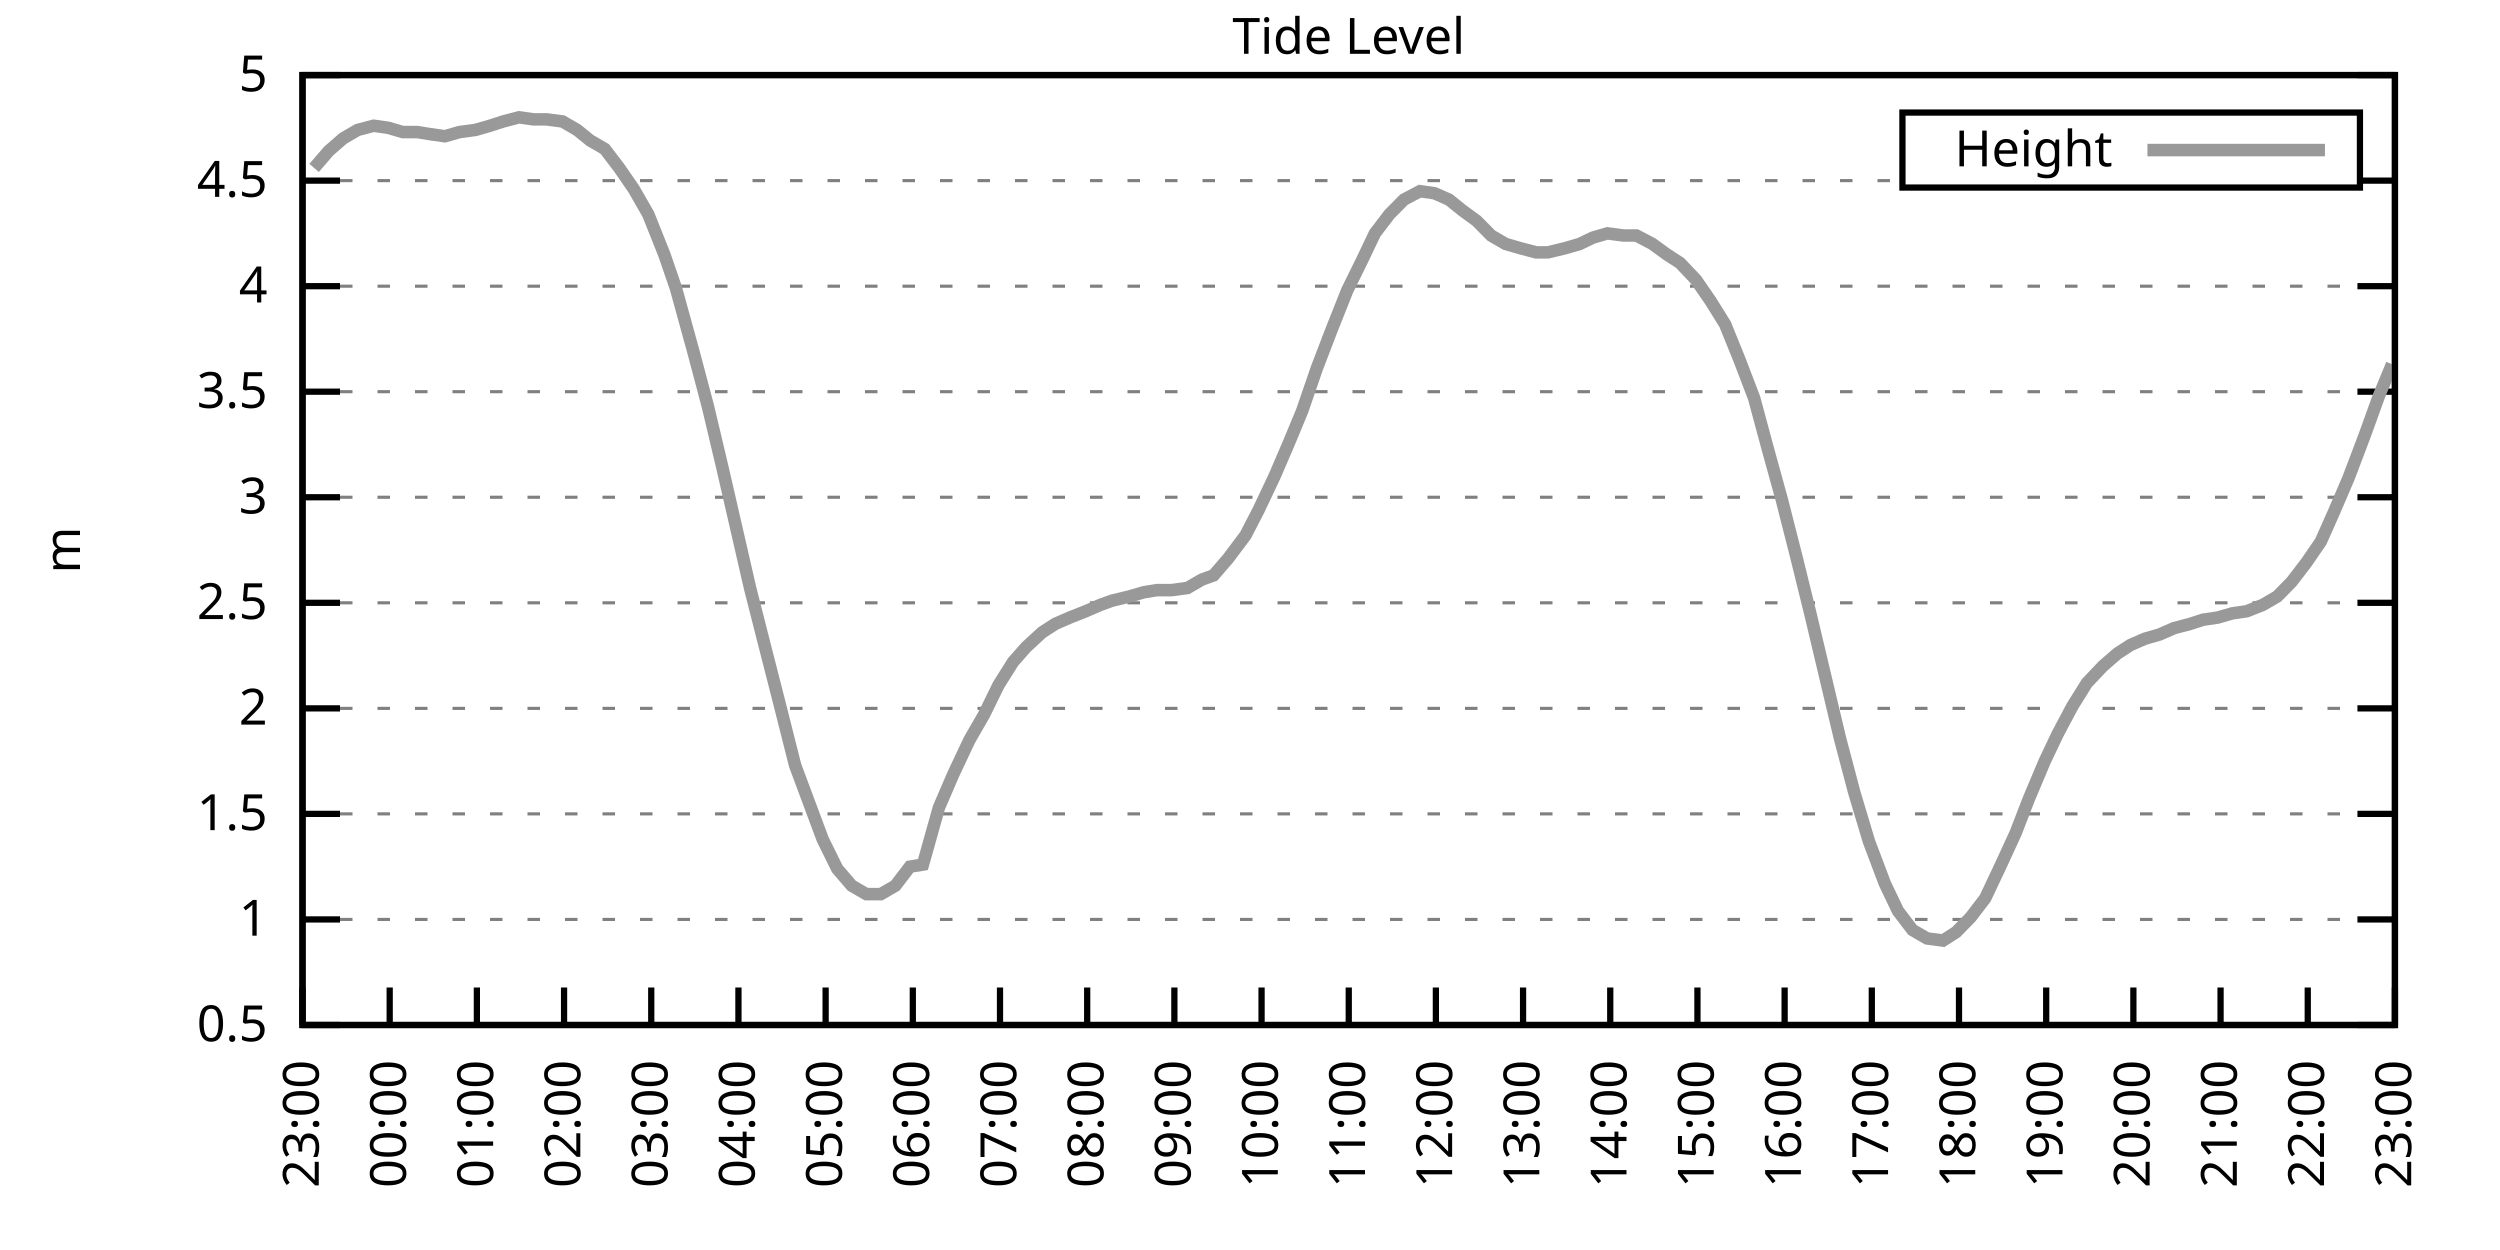
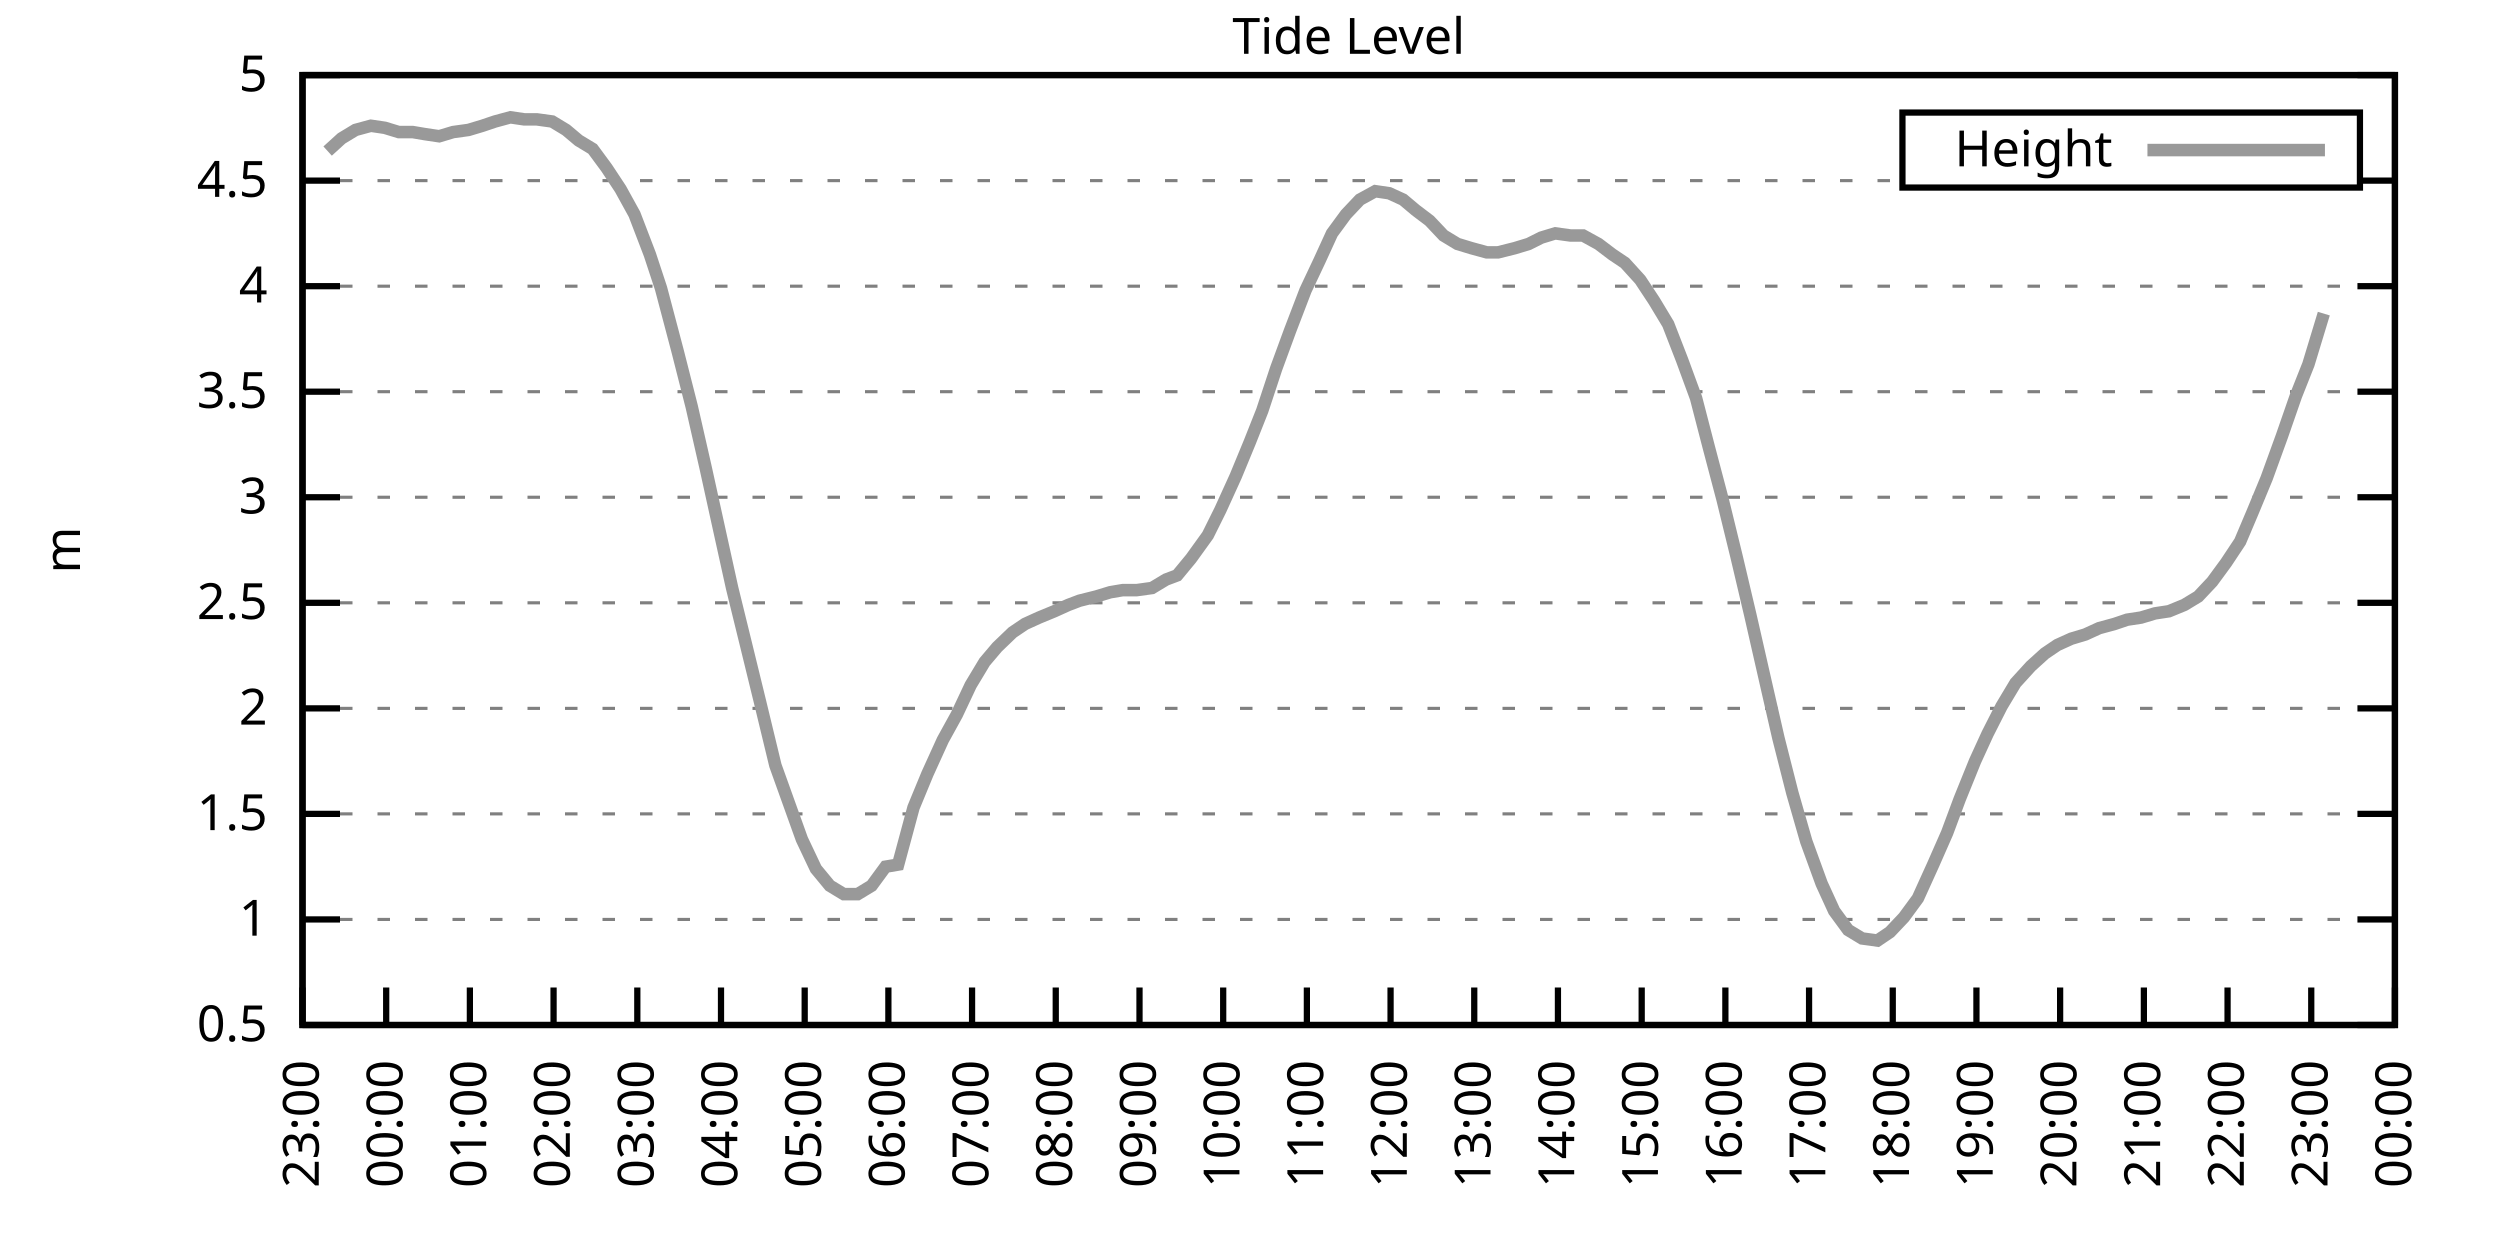
<svg xmlns="http://www.w3.org/2000/svg" xmlns:xlink="http://www.w3.org/1999/xlink" width="400" height="200" viewBox="0 0 400 200">
  <g id="gnuplot_canvas">
    <rect x="0" y="0" width="400" height="200" fill="none" />
    <defs>
      <circle id="gpDot" r="0.5" stroke-width="0.5" stroke="currentColor" />
      <path id="gpPt0" stroke-width="0.333" stroke="currentColor" d="M-1,0 h2 M0,-1 v2" />
      <path id="gpPt1" stroke-width="0.333" stroke="currentColor" d="M-1,-1 L1,1 M1,-1 L-1,1" />
      <path id="gpPt2" stroke-width="0.333" stroke="currentColor" d="M-1,0 L1,0 M0,-1 L0,1 M-1,-1 L1,1 M-1,1 L1,-1" />
      <rect id="gpPt3" stroke-width="0.333" stroke="currentColor" x="-1" y="-1" width="2" height="2" />
      <rect id="gpPt4" stroke-width="0.333" stroke="currentColor" fill="currentColor" x="-1" y="-1" width="2" height="2" />
      <circle id="gpPt5" stroke-width="0.333" stroke="currentColor" cx="0" cy="0" r="1" />
      <use xlink:href="#gpPt5" id="gpPt6" fill="currentColor" stroke="none" />
      <path id="gpPt7" stroke-width="0.333" stroke="currentColor" d="M0,-1.33 L-1.33,0.67 L1.33,0.67 z" />
      <use xlink:href="#gpPt7" id="gpPt8" fill="currentColor" stroke="none" />
      <use xlink:href="#gpPt7" id="gpPt9" stroke="currentColor" transform="rotate(180)" />
      <use xlink:href="#gpPt9" id="gpPt10" fill="currentColor" stroke="none" />
      <use xlink:href="#gpPt3" id="gpPt11" stroke="currentColor" transform="rotate(45)" />
      <use xlink:href="#gpPt11" id="gpPt12" fill="currentColor" stroke="none" />
      <path id="gpPt13" stroke-width="0.333" stroke="currentColor" d="M0,1.330 L1.265,0.411 L0.782,-1.067 L-0.782,-1.076 L-1.265,0.411 z" />
      <use xlink:href="#gpPt13" id="gpPt14" fill="currentColor" stroke="none" />
      <filter id="textbox" filterUnits="objectBoundingBox" x="0" y="0" height="1" width="1">
        <feFlood flood-color="white" flood-opacity="1" result="bgnd" />
        <feComposite in="SourceGraphic" in2="bgnd" operator="atop" />
      </filter>
      <filter id="greybox" filterUnits="objectBoundingBox" x="0" y="0" height="1" width="1">
        <feFlood flood-color="lightgrey" flood-opacity="1" result="grey" />
        <feComposite in="SourceGraphic" in2="grey" operator="atop" />
      </filter>
    </defs>
    <g fill="none" color="white" stroke="currentColor" stroke-width="1.00" stroke-linecap="butt" stroke-linejoin="miter">
</g>
    <g fill="none" color="black" stroke="currentColor" stroke-width="1.00" stroke-linecap="butt" stroke-linejoin="miter">
      <g stroke="none" shape-rendering="crispEdges">
        <polygon fill="rgb(255, 255, 255)" points="48.40,164.00 383.18,164.00 383.18,12.02 48.40,12.02 " />
      </g>
    </g>
    <g fill="none" color="black" stroke="currentColor" stroke-width="1.00" stroke-linecap="butt" stroke-linejoin="miter">
</g>
    <g fill="none" color="black" stroke="black" stroke-width="0.50" stroke-linecap="butt" stroke-linejoin="miter">
</g>
    <g fill="none" color="gray" stroke="currentColor" stroke-width="0.50" stroke-linecap="butt" stroke-linejoin="miter">
      <path stroke="gray" stroke-dasharray="2,4" class="gridline" d="M48.40,164.00 L383.19,164.00  " />
    </g>
    <g fill="none" color="gray" stroke="gray" stroke-width="1.00" stroke-linecap="butt" stroke-linejoin="miter">
</g>
    <g fill="none" color="black" stroke="currentColor" stroke-width="1.00" stroke-linecap="butt" stroke-linejoin="miter">
      <path stroke="black" d="M48.40,164.00 L54.40,164.00 M383.19,164.00 L377.19,164.00  " />
      <g transform="translate(42.80,166.60)" stroke="none" fill="black" font-family="Sans" font-size="8.00" text-anchor="end">
        <text>
          <tspan font-family="Sans"> 0.5</tspan>
        </text>
      </g>
    </g>
    <g fill="none" color="black" stroke="currentColor" stroke-width="1.00" stroke-linecap="butt" stroke-linejoin="miter">
</g>
    <g fill="none" color="black" stroke="black" stroke-width="0.50" stroke-linecap="butt" stroke-linejoin="miter">
</g>
    <g fill="none" color="gray" stroke="currentColor" stroke-width="0.50" stroke-linecap="butt" stroke-linejoin="miter">
      <path stroke="gray" stroke-dasharray="2,4" class="gridline" d="M48.40,147.11 L383.19,147.11  " />
    </g>
    <g fill="none" color="gray" stroke="gray" stroke-width="1.00" stroke-linecap="butt" stroke-linejoin="miter">
</g>
    <g fill="none" color="black" stroke="currentColor" stroke-width="1.00" stroke-linecap="butt" stroke-linejoin="miter">
      <path stroke="black" d="M48.40,147.11 L54.40,147.11 M383.19,147.11 L377.19,147.11  " />
      <g transform="translate(42.80,149.71)" stroke="none" fill="black" font-family="Sans" font-size="8.00" text-anchor="end">
        <text>
          <tspan font-family="Sans"> 1</tspan>
        </text>
      </g>
    </g>
    <g fill="none" color="black" stroke="currentColor" stroke-width="1.00" stroke-linecap="butt" stroke-linejoin="miter">
</g>
    <g fill="none" color="black" stroke="black" stroke-width="0.50" stroke-linecap="butt" stroke-linejoin="miter">
</g>
    <g fill="none" color="gray" stroke="currentColor" stroke-width="0.50" stroke-linecap="butt" stroke-linejoin="miter">
      <path stroke="gray" stroke-dasharray="2,4" class="gridline" d="M48.40,130.22 L383.19,130.22  " />
    </g>
    <g fill="none" color="gray" stroke="gray" stroke-width="1.00" stroke-linecap="butt" stroke-linejoin="miter">
</g>
    <g fill="none" color="black" stroke="currentColor" stroke-width="1.00" stroke-linecap="butt" stroke-linejoin="miter">
      <path stroke="black" d="M48.40,130.22 L54.40,130.22 M383.19,130.22 L377.19,130.22  " />
      <g transform="translate(42.80,132.82)" stroke="none" fill="black" font-family="Sans" font-size="8.00" text-anchor="end">
        <text>
          <tspan font-family="Sans"> 1.5</tspan>
        </text>
      </g>
    </g>
    <g fill="none" color="black" stroke="currentColor" stroke-width="1.00" stroke-linecap="butt" stroke-linejoin="miter">
</g>
    <g fill="none" color="black" stroke="black" stroke-width="0.50" stroke-linecap="butt" stroke-linejoin="miter">
</g>
    <g fill="none" color="gray" stroke="currentColor" stroke-width="0.50" stroke-linecap="butt" stroke-linejoin="miter">
      <path stroke="gray" stroke-dasharray="2,4" class="gridline" d="M48.40,113.34 L383.19,113.34  " />
    </g>
    <g fill="none" color="gray" stroke="gray" stroke-width="1.00" stroke-linecap="butt" stroke-linejoin="miter">
</g>
    <g fill="none" color="black" stroke="currentColor" stroke-width="1.00" stroke-linecap="butt" stroke-linejoin="miter">
      <path stroke="black" d="M48.40,113.34 L54.40,113.34 M383.19,113.34 L377.19,113.34  " />
      <g transform="translate(42.80,115.94)" stroke="none" fill="black" font-family="Sans" font-size="8.00" text-anchor="end">
        <text>
          <tspan font-family="Sans"> 2</tspan>
        </text>
      </g>
    </g>
    <g fill="none" color="black" stroke="currentColor" stroke-width="1.00" stroke-linecap="butt" stroke-linejoin="miter">
</g>
    <g fill="none" color="black" stroke="black" stroke-width="0.50" stroke-linecap="butt" stroke-linejoin="miter">
</g>
    <g fill="none" color="gray" stroke="currentColor" stroke-width="0.50" stroke-linecap="butt" stroke-linejoin="miter">
      <path stroke="gray" stroke-dasharray="2,4" class="gridline" d="M48.40,96.45 L383.19,96.45  " />
    </g>
    <g fill="none" color="gray" stroke="gray" stroke-width="1.00" stroke-linecap="butt" stroke-linejoin="miter">
</g>
    <g fill="none" color="black" stroke="currentColor" stroke-width="1.00" stroke-linecap="butt" stroke-linejoin="miter">
      <path stroke="black" d="M48.40,96.45 L54.40,96.45 M383.19,96.45 L377.19,96.45  " />
      <g transform="translate(42.80,99.05)" stroke="none" fill="black" font-family="Sans" font-size="8.00" text-anchor="end">
        <text>
          <tspan font-family="Sans"> 2.5</tspan>
        </text>
      </g>
    </g>
    <g fill="none" color="black" stroke="currentColor" stroke-width="1.00" stroke-linecap="butt" stroke-linejoin="miter">
</g>
    <g fill="none" color="black" stroke="black" stroke-width="0.50" stroke-linecap="butt" stroke-linejoin="miter">
</g>
    <g fill="none" color="gray" stroke="currentColor" stroke-width="0.50" stroke-linecap="butt" stroke-linejoin="miter">
      <path stroke="gray" stroke-dasharray="2,4" class="gridline" d="M48.40,79.56 L383.19,79.56  " />
    </g>
    <g fill="none" color="gray" stroke="gray" stroke-width="1.00" stroke-linecap="butt" stroke-linejoin="miter">
</g>
    <g fill="none" color="black" stroke="currentColor" stroke-width="1.00" stroke-linecap="butt" stroke-linejoin="miter">
      <path stroke="black" d="M48.40,79.56 L54.40,79.56 M383.19,79.56 L377.19,79.56  " />
      <g transform="translate(42.80,82.16)" stroke="none" fill="black" font-family="Sans" font-size="8.00" text-anchor="end">
        <text>
          <tspan font-family="Sans"> 3</tspan>
        </text>
      </g>
    </g>
    <g fill="none" color="black" stroke="currentColor" stroke-width="1.00" stroke-linecap="butt" stroke-linejoin="miter">
</g>
    <g fill="none" color="black" stroke="black" stroke-width="0.50" stroke-linecap="butt" stroke-linejoin="miter">
</g>
    <g fill="none" color="gray" stroke="currentColor" stroke-width="0.50" stroke-linecap="butt" stroke-linejoin="miter">
      <path stroke="gray" stroke-dasharray="2,4" class="gridline" d="M48.40,62.67 L383.19,62.67  " />
    </g>
    <g fill="none" color="gray" stroke="gray" stroke-width="1.00" stroke-linecap="butt" stroke-linejoin="miter">
</g>
    <g fill="none" color="black" stroke="currentColor" stroke-width="1.00" stroke-linecap="butt" stroke-linejoin="miter">
      <path stroke="black" d="M48.40,62.67 L54.40,62.67 M383.19,62.67 L377.19,62.67  " />
      <g transform="translate(42.80,65.27)" stroke="none" fill="black" font-family="Sans" font-size="8.00" text-anchor="end">
        <text>
          <tspan font-family="Sans"> 3.5</tspan>
        </text>
      </g>
    </g>
    <g fill="none" color="black" stroke="currentColor" stroke-width="1.00" stroke-linecap="butt" stroke-linejoin="miter">
</g>
    <g fill="none" color="black" stroke="black" stroke-width="0.50" stroke-linecap="butt" stroke-linejoin="miter">
</g>
    <g fill="none" color="gray" stroke="currentColor" stroke-width="0.50" stroke-linecap="butt" stroke-linejoin="miter">
      <path stroke="gray" stroke-dasharray="2,4" class="gridline" d="M48.40,45.79 L383.19,45.79  " />
    </g>
    <g fill="none" color="gray" stroke="gray" stroke-width="1.00" stroke-linecap="butt" stroke-linejoin="miter">
</g>
    <g fill="none" color="black" stroke="currentColor" stroke-width="1.00" stroke-linecap="butt" stroke-linejoin="miter">
      <path stroke="black" d="M48.40,45.79 L54.40,45.79 M383.19,45.79 L377.19,45.79  " />
      <g transform="translate(42.80,48.39)" stroke="none" fill="black" font-family="Sans" font-size="8.00" text-anchor="end">
        <text>
          <tspan font-family="Sans"> 4</tspan>
        </text>
      </g>
    </g>
    <g fill="none" color="black" stroke="currentColor" stroke-width="1.00" stroke-linecap="butt" stroke-linejoin="miter">
</g>
    <g fill="none" color="black" stroke="black" stroke-width="0.50" stroke-linecap="butt" stroke-linejoin="miter">
</g>
    <g fill="none" color="gray" stroke="currentColor" stroke-width="0.50" stroke-linecap="butt" stroke-linejoin="miter">
      <path stroke="gray" stroke-dasharray="2,4" class="gridline" d="M48.40,28.90 L304.39,28.90 M377.59,28.90 L383.19,28.90  " />
    </g>
    <g fill="none" color="gray" stroke="gray" stroke-width="1.00" stroke-linecap="butt" stroke-linejoin="miter">
</g>
    <g fill="none" color="black" stroke="currentColor" stroke-width="1.00" stroke-linecap="butt" stroke-linejoin="miter">
      <path stroke="black" d="M48.40,28.90 L54.40,28.90 M383.19,28.90 L377.19,28.90  " />
      <g transform="translate(42.80,31.50)" stroke="none" fill="black" font-family="Sans" font-size="8.00" text-anchor="end">
        <text>
          <tspan font-family="Sans"> 4.5</tspan>
        </text>
      </g>
    </g>
    <g fill="none" color="black" stroke="currentColor" stroke-width="1.00" stroke-linecap="butt" stroke-linejoin="miter">
</g>
    <g fill="none" color="black" stroke="black" stroke-width="0.50" stroke-linecap="butt" stroke-linejoin="miter">
</g>
    <g fill="none" color="gray" stroke="currentColor" stroke-width="0.50" stroke-linecap="butt" stroke-linejoin="miter">
      <path stroke="gray" stroke-dasharray="2,4" class="gridline" d="M48.40,12.01 L383.19,12.01  " />
    </g>
    <g fill="none" color="gray" stroke="gray" stroke-width="1.00" stroke-linecap="butt" stroke-linejoin="miter">
</g>
    <g fill="none" color="black" stroke="currentColor" stroke-width="1.00" stroke-linecap="butt" stroke-linejoin="miter">
      <path stroke="black" d="M48.40,12.01 L54.40,12.01 M383.19,12.01 L377.19,12.01  " />
      <g transform="translate(42.80,14.61)" stroke="none" fill="black" font-family="Sans" font-size="8.00" text-anchor="end">
        <text>
          <tspan font-family="Sans"> 5</tspan>
        </text>
      </g>
    </g>
    <g fill="none" color="black" stroke="currentColor" stroke-width="1.00" stroke-linecap="butt" stroke-linejoin="miter">
      <path stroke="black" d="M48.40,164.00 L48.40,158.00  " />
      <g transform="translate(51.00,169.60) rotate(270.00)" stroke="none" fill="black" font-family="Sans" font-size="8.00" text-anchor="end">
        <text>
          <tspan font-family="Sans">23:00</tspan>
        </text>
      </g>
    </g>
    <g fill="none" color="black" stroke="currentColor" stroke-width="1.00" stroke-linecap="butt" stroke-linejoin="miter">
-       <path stroke="black" d="M62.35,164.00 L62.35,158.00  " />
-       <g transform="translate(64.95,169.60) rotate(270.00)" stroke="none" fill="black" font-family="Sans" font-size="8.00" text-anchor="end">
+       <path stroke="black" d="M61.79,164.00 L61.79,158.00  " />
+       <g transform="translate(64.39,169.60) rotate(270.00)" stroke="none" fill="black" font-family="Sans" font-size="8.00" text-anchor="end">
        <text>
          <tspan font-family="Sans">00:00</tspan>
        </text>
      </g>
    </g>
    <g fill="none" color="black" stroke="currentColor" stroke-width="1.00" stroke-linecap="butt" stroke-linejoin="miter">
-       <path stroke="black" d="M76.30,164.00 L76.30,158.00  " />
-       <g transform="translate(78.90,169.60) rotate(270.00)" stroke="none" fill="black" font-family="Sans" font-size="8.00" text-anchor="end">
+       <path stroke="black" d="M75.18,164.00 L75.18,158.00  " />
+       <g transform="translate(77.78,169.60) rotate(270.00)" stroke="none" fill="black" font-family="Sans" font-size="8.00" text-anchor="end">
        <text>
          <tspan font-family="Sans">01:00</tspan>
        </text>
      </g>
    </g>
    <g fill="none" color="black" stroke="currentColor" stroke-width="1.00" stroke-linecap="butt" stroke-linejoin="miter">
-       <path stroke="black" d="M90.25,164.00 L90.25,158.00  " />
-       <g transform="translate(92.85,169.60) rotate(270.00)" stroke="none" fill="black" font-family="Sans" font-size="8.00" text-anchor="end">
+       <path stroke="black" d="M88.57,164.00 L88.57,158.00  " />
+       <g transform="translate(91.17,169.60) rotate(270.00)" stroke="none" fill="black" font-family="Sans" font-size="8.00" text-anchor="end">
        <text>
          <tspan font-family="Sans">02:00</tspan>
        </text>
      </g>
    </g>
    <g fill="none" color="black" stroke="currentColor" stroke-width="1.00" stroke-linecap="butt" stroke-linejoin="miter">
-       <path stroke="black" d="M104.20,164.00 L104.20,158.00  " />
-       <g transform="translate(106.80,169.60) rotate(270.00)" stroke="none" fill="black" font-family="Sans" font-size="8.00" text-anchor="end">
+       <path stroke="black" d="M101.97,164.00 L101.97,158.00  " />
+       <g transform="translate(104.57,169.60) rotate(270.00)" stroke="none" fill="black" font-family="Sans" font-size="8.00" text-anchor="end">
        <text>
          <tspan font-family="Sans">03:00</tspan>
        </text>
      </g>
    </g>
    <g fill="none" color="black" stroke="currentColor" stroke-width="1.00" stroke-linecap="butt" stroke-linejoin="miter">
-       <path stroke="black" d="M118.15,164.00 L118.15,158.00  " />
-       <g transform="translate(120.75,169.60) rotate(270.00)" stroke="none" fill="black" font-family="Sans" font-size="8.00" text-anchor="end">
+       <path stroke="black" d="M115.36,164.00 L115.36,158.00  " />
+       <g transform="translate(117.96,169.60) rotate(270.00)" stroke="none" fill="black" font-family="Sans" font-size="8.00" text-anchor="end">
        <text>
          <tspan font-family="Sans">04:00</tspan>
        </text>
      </g>
    </g>
    <g fill="none" color="black" stroke="currentColor" stroke-width="1.00" stroke-linecap="butt" stroke-linejoin="miter">
-       <path stroke="black" d="M132.10,164.00 L132.10,158.00  " />
-       <g transform="translate(134.70,169.60) rotate(270.00)" stroke="none" fill="black" font-family="Sans" font-size="8.00" text-anchor="end">
+       <path stroke="black" d="M128.75,164.00 L128.75,158.00  " />
+       <g transform="translate(131.35,169.60) rotate(270.00)" stroke="none" fill="black" font-family="Sans" font-size="8.00" text-anchor="end">
        <text>
          <tspan font-family="Sans">05:00</tspan>
        </text>
      </g>
    </g>
    <g fill="none" color="black" stroke="currentColor" stroke-width="1.00" stroke-linecap="butt" stroke-linejoin="miter">
-       <path stroke="black" d="M146.05,164.00 L146.05,158.00  " />
-       <g transform="translate(148.65,169.60) rotate(270.00)" stroke="none" fill="black" font-family="Sans" font-size="8.00" text-anchor="end">
+       <path stroke="black" d="M142.14,164.00 L142.14,158.00  " />
+       <g transform="translate(144.74,169.60) rotate(270.00)" stroke="none" fill="black" font-family="Sans" font-size="8.00" text-anchor="end">
        <text>
          <tspan font-family="Sans">06:00</tspan>
        </text>
      </g>
    </g>
    <g fill="none" color="black" stroke="currentColor" stroke-width="1.00" stroke-linecap="butt" stroke-linejoin="miter">
-       <path stroke="black" d="M160.00,164.00 L160.00,158.00  " />
-       <g transform="translate(162.60,169.60) rotate(270.00)" stroke="none" fill="black" font-family="Sans" font-size="8.00" text-anchor="end">
+       <path stroke="black" d="M155.53,164.00 L155.53,158.00  " />
+       <g transform="translate(158.13,169.60) rotate(270.00)" stroke="none" fill="black" font-family="Sans" font-size="8.00" text-anchor="end">
        <text>
          <tspan font-family="Sans">07:00</tspan>
        </text>
      </g>
    </g>
    <g fill="none" color="black" stroke="currentColor" stroke-width="1.00" stroke-linecap="butt" stroke-linejoin="miter">
-       <path stroke="black" d="M173.95,164.00 L173.95,158.00  " />
-       <g transform="translate(176.55,169.60) rotate(270.00)" stroke="none" fill="black" font-family="Sans" font-size="8.00" text-anchor="end">
+       <path stroke="black" d="M168.92,164.00 L168.92,158.00  " />
+       <g transform="translate(171.52,169.60) rotate(270.00)" stroke="none" fill="black" font-family="Sans" font-size="8.00" text-anchor="end">
        <text>
          <tspan font-family="Sans">08:00</tspan>
        </text>
      </g>
    </g>
    <g fill="none" color="black" stroke="currentColor" stroke-width="1.00" stroke-linecap="butt" stroke-linejoin="miter">
-       <path stroke="black" d="M187.90,164.00 L187.90,158.00  " />
-       <g transform="translate(190.50,169.60) rotate(270.00)" stroke="none" fill="black" font-family="Sans" font-size="8.00" text-anchor="end">
+       <path stroke="black" d="M182.32,164.00 L182.32,158.00  " />
+       <g transform="translate(184.92,169.60) rotate(270.00)" stroke="none" fill="black" font-family="Sans" font-size="8.00" text-anchor="end">
        <text>
          <tspan font-family="Sans">09:00</tspan>
        </text>
      </g>
    </g>
    <g fill="none" color="black" stroke="currentColor" stroke-width="1.00" stroke-linecap="butt" stroke-linejoin="miter">
-       <path stroke="black" d="M201.85,164.00 L201.85,158.00  " />
-       <g transform="translate(204.45,169.60) rotate(270.00)" stroke="none" fill="black" font-family="Sans" font-size="8.00" text-anchor="end">
+       <path stroke="black" d="M195.71,164.00 L195.71,158.00  " />
+       <g transform="translate(198.31,169.60) rotate(270.00)" stroke="none" fill="black" font-family="Sans" font-size="8.00" text-anchor="end">
        <text>
          <tspan font-family="Sans">10:00</tspan>
        </text>
      </g>
    </g>
    <g fill="none" color="black" stroke="currentColor" stroke-width="1.00" stroke-linecap="butt" stroke-linejoin="miter">
-       <path stroke="black" d="M215.80,164.00 L215.80,158.00  " />
-       <g transform="translate(218.40,169.60) rotate(270.00)" stroke="none" fill="black" font-family="Sans" font-size="8.00" text-anchor="end">
+       <path stroke="black" d="M209.10,164.00 L209.10,158.00  " />
+       <g transform="translate(211.70,169.60) rotate(270.00)" stroke="none" fill="black" font-family="Sans" font-size="8.00" text-anchor="end">
        <text>
          <tspan font-family="Sans">11:00</tspan>
        </text>
      </g>
    </g>
    <g fill="none" color="black" stroke="currentColor" stroke-width="1.00" stroke-linecap="butt" stroke-linejoin="miter">
-       <path stroke="black" d="M229.74,164.00 L229.74,158.00  " />
-       <g transform="translate(232.34,169.60) rotate(270.00)" stroke="none" fill="black" font-family="Sans" font-size="8.00" text-anchor="end">
+       <path stroke="black" d="M222.49,164.00 L222.49,158.00  " />
+       <g transform="translate(225.09,169.60) rotate(270.00)" stroke="none" fill="black" font-family="Sans" font-size="8.00" text-anchor="end">
        <text>
          <tspan font-family="Sans">12:00</tspan>
        </text>
      </g>
    </g>
    <g fill="none" color="black" stroke="currentColor" stroke-width="1.00" stroke-linecap="butt" stroke-linejoin="miter">
-       <path stroke="black" d="M243.69,164.00 L243.69,158.00  " />
-       <g transform="translate(246.29,169.60) rotate(270.00)" stroke="none" fill="black" font-family="Sans" font-size="8.00" text-anchor="end">
+       <path stroke="black" d="M235.88,164.00 L235.88,158.00  " />
+       <g transform="translate(238.48,169.60) rotate(270.00)" stroke="none" fill="black" font-family="Sans" font-size="8.00" text-anchor="end">
        <text>
          <tspan font-family="Sans">13:00</tspan>
        </text>
      </g>
    </g>
    <g fill="none" color="black" stroke="currentColor" stroke-width="1.00" stroke-linecap="butt" stroke-linejoin="miter">
-       <path stroke="black" d="M257.64,164.00 L257.64,158.00  " />
-       <g transform="translate(260.24,169.60) rotate(270.00)" stroke="none" fill="black" font-family="Sans" font-size="8.00" text-anchor="end">
+       <path stroke="black" d="M249.27,164.00 L249.27,158.00  " />
+       <g transform="translate(251.87,169.60) rotate(270.00)" stroke="none" fill="black" font-family="Sans" font-size="8.00" text-anchor="end">
        <text>
          <tspan font-family="Sans">14:00</tspan>
        </text>
      </g>
    </g>
    <g fill="none" color="black" stroke="currentColor" stroke-width="1.00" stroke-linecap="butt" stroke-linejoin="miter">
-       <path stroke="black" d="M271.59,164.00 L271.59,158.00  " />
-       <g transform="translate(274.19,169.60) rotate(270.00)" stroke="none" fill="black" font-family="Sans" font-size="8.00" text-anchor="end">
+       <path stroke="black" d="M262.67,164.00 L262.67,158.00  " />
+       <g transform="translate(265.27,169.60) rotate(270.00)" stroke="none" fill="black" font-family="Sans" font-size="8.00" text-anchor="end">
        <text>
          <tspan font-family="Sans">15:00</tspan>
        </text>
      </g>
    </g>
    <g fill="none" color="black" stroke="currentColor" stroke-width="1.00" stroke-linecap="butt" stroke-linejoin="miter">
-       <path stroke="black" d="M285.54,164.00 L285.54,158.00  " />
-       <g transform="translate(288.14,169.60) rotate(270.00)" stroke="none" fill="black" font-family="Sans" font-size="8.00" text-anchor="end">
+       <path stroke="black" d="M276.06,164.00 L276.06,158.00  " />
+       <g transform="translate(278.66,169.60) rotate(270.00)" stroke="none" fill="black" font-family="Sans" font-size="8.00" text-anchor="end">
        <text>
          <tspan font-family="Sans">16:00</tspan>
        </text>
      </g>
    </g>
    <g fill="none" color="black" stroke="currentColor" stroke-width="1.00" stroke-linecap="butt" stroke-linejoin="miter">
-       <path stroke="black" d="M299.49,164.00 L299.49,158.00  " />
-       <g transform="translate(302.09,169.60) rotate(270.00)" stroke="none" fill="black" font-family="Sans" font-size="8.00" text-anchor="end">
+       <path stroke="black" d="M289.45,164.00 L289.45,158.00  " />
+       <g transform="translate(292.05,169.60) rotate(270.00)" stroke="none" fill="black" font-family="Sans" font-size="8.00" text-anchor="end">
        <text>
          <tspan font-family="Sans">17:00</tspan>
        </text>
      </g>
    </g>
    <g fill="none" color="black" stroke="currentColor" stroke-width="1.00" stroke-linecap="butt" stroke-linejoin="miter">
-       <path stroke="black" d="M313.44,164.00 L313.44,158.00  " />
-       <g transform="translate(316.04,169.60) rotate(270.00)" stroke="none" fill="black" font-family="Sans" font-size="8.00" text-anchor="end">
+       <path stroke="black" d="M302.84,164.00 L302.84,158.00  " />
+       <g transform="translate(305.44,169.60) rotate(270.00)" stroke="none" fill="black" font-family="Sans" font-size="8.00" text-anchor="end">
        <text>
          <tspan font-family="Sans">18:00</tspan>
        </text>
      </g>
    </g>
    <g fill="none" color="black" stroke="currentColor" stroke-width="1.00" stroke-linecap="butt" stroke-linejoin="miter">
-       <path stroke="black" d="M327.39,164.00 L327.39,158.00  " />
-       <g transform="translate(329.99,169.60) rotate(270.00)" stroke="none" fill="black" font-family="Sans" font-size="8.00" text-anchor="end">
+       <path stroke="black" d="M316.23,164.00 L316.23,158.00  " />
+       <g transform="translate(318.83,169.60) rotate(270.00)" stroke="none" fill="black" font-family="Sans" font-size="8.00" text-anchor="end">
        <text>
          <tspan font-family="Sans">19:00</tspan>
        </text>
      </g>
    </g>
    <g fill="none" color="black" stroke="currentColor" stroke-width="1.00" stroke-linecap="butt" stroke-linejoin="miter">
-       <path stroke="black" d="M341.34,164.00 L341.34,158.00  " />
-       <g transform="translate(343.94,169.60) rotate(270.00)" stroke="none" fill="black" font-family="Sans" font-size="8.00" text-anchor="end">
+       <path stroke="black" d="M329.62,164.00 L329.62,158.00  " />
+       <g transform="translate(332.22,169.60) rotate(270.00)" stroke="none" fill="black" font-family="Sans" font-size="8.00" text-anchor="end">
        <text>
          <tspan font-family="Sans">20:00</tspan>
        </text>
      </g>
    </g>
    <g fill="none" color="black" stroke="currentColor" stroke-width="1.00" stroke-linecap="butt" stroke-linejoin="miter">
-       <path stroke="black" d="M355.29,164.00 L355.29,158.00  " />
-       <g transform="translate(357.89,169.60) rotate(270.00)" stroke="none" fill="black" font-family="Sans" font-size="8.00" text-anchor="end">
+       <path stroke="black" d="M343.02,164.00 L343.02,158.00  " />
+       <g transform="translate(345.62,169.60) rotate(270.00)" stroke="none" fill="black" font-family="Sans" font-size="8.00" text-anchor="end">
        <text>
          <tspan font-family="Sans">21:00</tspan>
        </text>
      </g>
    </g>
    <g fill="none" color="black" stroke="currentColor" stroke-width="1.00" stroke-linecap="butt" stroke-linejoin="miter">
-       <path stroke="black" d="M369.24,164.00 L369.24,158.00  " />
-       <g transform="translate(371.84,169.60) rotate(270.00)" stroke="none" fill="black" font-family="Sans" font-size="8.00" text-anchor="end">
+       <path stroke="black" d="M356.41,164.00 L356.41,158.00  " />
+       <g transform="translate(359.01,169.60) rotate(270.00)" stroke="none" fill="black" font-family="Sans" font-size="8.00" text-anchor="end">
        <text>
          <tspan font-family="Sans">22:00</tspan>
+         </text>
+       </g>
+     </g>
+     <g fill="none" color="black" stroke="currentColor" stroke-width="1.00" stroke-linecap="butt" stroke-linejoin="miter">
+       <path stroke="black" d="M369.80,164.00 L369.80,158.00  " />
+       <g transform="translate(372.40,169.60) rotate(270.00)" stroke="none" fill="black" font-family="Sans" font-size="8.00" text-anchor="end">
+         <text>
+           <tspan font-family="Sans">23:00</tspan>
        </text>
      </g>
    </g>
    <g fill="none" color="black" stroke="currentColor" stroke-width="1.00" stroke-linecap="butt" stroke-linejoin="miter">
      <path stroke="black" d="M383.19,164.00 L383.19,158.00  " />
      <g transform="translate(385.79,169.60) rotate(270.00)" stroke="none" fill="black" font-family="Sans" font-size="8.00" text-anchor="end">
        <text>
-           <tspan font-family="Sans">23:00</tspan>
+           <tspan font-family="Sans">00:00</tspan>
        </text>
      </g>
    </g>
    <g fill="none" color="black" stroke="currentColor" stroke-width="1.00" stroke-linecap="butt" stroke-linejoin="miter">
</g>
    <g fill="none" color="black" stroke="currentColor" stroke-width="1.00" stroke-linecap="butt" stroke-linejoin="miter">
      <path stroke="black" d="M48.40,12.01 L48.40,164.00 L383.19,164.00 L383.19,12.01 L48.40,12.01 Z  " />
    </g>
    <g fill="none" color="black" stroke="currentColor" stroke-width="1.00" stroke-linecap="butt" stroke-linejoin="miter">
</g>
    <g fill="none" color="black" stroke="currentColor" stroke-width="1.00" stroke-linecap="butt" stroke-linejoin="miter">
      <path stroke="black" d="M304.39,30.01 L304.39,18.01 L377.59,18.01 L377.59,30.01 L304.39,30.01 Z  " />
    </g>
    <g id="Tide_level_plot_1">
      <g fill="none" color="white" stroke="black" stroke-width="2.00" stroke-linecap="butt" stroke-linejoin="miter">
</g>
      <g fill="none" color="black" stroke="currentColor" stroke-width="2.00" stroke-linecap="butt" stroke-linejoin="miter">
        <g transform="translate(337.99,26.61)" stroke="none" fill="black" font-family="Sans" font-size="8.00" text-anchor="end">
          <text>
            <tspan font-family="Sans">Height</tspan>
          </text>
        </g>
      </g>
      <g fill="none" color="black" stroke="currentColor" stroke-width="2.00" stroke-linecap="butt" stroke-linejoin="miter">
-         <path stroke="rgb(153, 153, 153)" d="M343.59,24.01 L371.99,24.01 M50.26,26.87 L52.58,24.17 L54.91,22.14 L57.23,20.79 L59.79,20.12 L62.12,20.45   L64.44,21.13 L66.77,21.13 L68.86,21.47 L71.18,21.80 L73.51,21.13 L76.07,20.79 L78.39,20.12 L80.48,19.44   L83.04,18.77 L85.37,19.10 L87.46,19.10 L90.02,19.44 L92.34,20.79 L94.43,22.48 L96.76,23.83 L99.08,26.87   L101.41,30.25 L103.73,34.30 L106.29,40.72 L108.15,46.12 L110.94,56.26 L113.27,65.04 L115.59,74.83 L117.92,84.97   L120.01,94.08 L122.33,103.20 L124.66,112.32 L127.22,122.46 L131.63,134.28 L133.96,139.01 L136.28,141.71 L138.61,143.06   L140.93,143.06 L143.26,141.71 L145.58,138.67 L147.67,138.33 L150.23,129.21 L152.56,123.81 L155.11,118.40 L157.44,114.35   L159.76,109.62 L162.09,105.91 L164.18,103.54 L166.74,101.18 L168.83,99.83 L171.16,98.81 L173.71,97.80 L176.04,96.79   L177.90,96.11 L180.69,95.44 L183.01,94.76 L185.11,94.42 L187.43,94.42 L189.99,94.08 L192.31,92.73 L194.17,92.06   L196.50,89.36 L199.29,85.64 L201.38,81.59 L203.94,76.18 L206.26,70.78 L208.36,65.71 L210.68,58.96 L213.01,52.88   L215.56,46.46 L217.89,41.73 L219.98,37.34 L222.30,34.30 L224.63,31.94 L227.19,30.59 L229.51,30.92 L231.84,31.94   L233.93,33.63 L236.25,35.32 L238.58,37.68 L240.90,39.03 L243.23,39.71 L245.79,40.38 L247.65,40.38 L250.44,39.71   L252.76,39.03 L254.85,38.02 L257.18,37.34 L259.74,37.68 L261.83,37.68 L264.39,39.03 L266.71,40.72 L268.80,42.07   L271.36,44.77 L273.69,48.15 L276.01,51.87 L278.34,57.61 L280.66,63.69 L282.75,71.45 L285.08,79.90 L287.40,89.02   L289.73,98.48 L292.29,109.28 L294.38,118.07 L296.70,126.85 L299.03,134.62 L301.58,141.37 L303.68,145.76 L306.00,148.80   L308.33,150.15 L310.88,150.49 L312.98,149.14 L315.30,146.77 L317.63,143.73 L320.18,138.33 L322.51,133.26 L324.60,127.86   L327.16,121.78 L329.25,117.39 L331.58,113.00 L333.90,109.28 L336.46,106.58 L338.78,104.56 L340.88,103.20 L343.20,102.19   L345.53,101.52 L347.85,100.50 L350.41,99.83 L352.50,99.15 L354.83,98.81 L357.15,98.14 L359.48,97.80 L362.03,96.79   L364.36,95.44 L366.68,93.07 L369.01,90.03 L371.33,86.65 L373.43,81.93 L375.75,76.52 L378.31,69.77 L380.63,63.35   L382.73,58.28  " />
+         <path stroke="rgb(153, 153, 153)" d="M343.59,24.01 L371.99,24.01 M52.42,24.17 L54.65,22.14 L56.88,20.79 L59.34,20.12 L61.57,20.45 L63.80,21.13   L66.03,21.13 L68.04,21.47 L70.27,21.80 L72.50,21.13 L74.96,20.79 L77.19,20.12 L79.20,19.44 L81.66,18.77   L83.89,19.10 L85.90,19.10 L88.35,19.44 L90.58,20.79 L92.59,22.48 L94.82,23.83 L97.06,26.87 L99.29,30.25   L101.52,34.30 L103.98,40.72 L105.76,46.12 L108.44,56.26 L110.67,65.04 L112.90,74.83 L115.13,84.97 L117.14,94.08   L119.38,103.20 L121.61,112.32 L124.06,122.46 L128.30,134.28 L130.54,139.01 L132.77,141.71 L135.00,143.06 L137.23,143.06   L139.46,141.71 L141.69,138.67 L143.70,138.33 L146.16,129.21 L148.39,123.81 L150.85,118.40 L153.08,114.35 L155.31,109.62   L157.54,105.91 L159.55,103.54 L162.01,101.18 L164.01,99.83 L166.25,98.81 L168.70,97.80 L170.93,96.79 L172.72,96.11   L175.40,95.44 L177.63,94.76 L179.64,94.42 L181.87,94.42 L184.32,94.08 L186.56,92.73 L188.34,92.06 L190.57,89.36   L193.25,85.64 L195.26,81.59 L197.72,76.18 L199.95,70.78 L201.96,65.71 L204.19,58.96 L206.42,52.88 L208.88,46.46   L211.11,41.73 L213.12,37.34 L215.35,34.30 L217.58,31.94 L220.04,30.59 L222.27,30.92 L224.50,31.94 L226.51,33.63   L228.74,35.32 L230.97,37.68 L233.20,39.03 L235.44,39.71 L237.89,40.38 L239.68,40.38 L242.36,39.71 L244.59,39.03   L246.60,38.02 L248.83,37.34 L251.28,37.68 L253.29,37.68 L255.75,39.03 L257.98,40.72 L259.99,42.07 L262.44,44.77   L264.67,48.15 L266.91,51.87 L269.14,57.61 L271.37,63.69 L273.38,71.45 L275.61,79.90 L277.84,89.02 L280.07,98.48   L282.53,109.28 L284.54,118.07 L286.77,126.85 L289.00,134.62 L291.46,141.37 L293.47,145.76 L295.70,148.80 L297.93,150.15   L300.39,150.49 L302.39,149.14 L304.63,146.77 L306.86,143.73 L309.31,138.33 L311.54,133.26 L313.55,127.86 L316.01,121.78   L318.02,117.39 L320.25,113.00 L322.48,109.28 L324.94,106.58 L327.17,104.56 L329.18,103.20 L331.41,102.19 L333.64,101.52   L335.87,100.50 L338.33,99.83 L340.34,99.15 L342.57,98.81 L344.80,98.14 L347.03,97.80 L349.49,96.79 L351.72,95.44   L353.95,93.07 L356.18,90.03 L358.42,86.65 L360.42,81.93 L362.66,76.52 L365.11,69.77 L367.34,63.35 L369.35,58.28   L371.81,50.18  " />
      </g>
    </g>
    <g fill="none" color="black" stroke="currentColor" stroke-width="2.00" stroke-linecap="butt" stroke-linejoin="miter">
</g>
    <g fill="none" color="black" stroke="black" stroke-width="1.00" stroke-linecap="butt" stroke-linejoin="miter">
</g>
    <g fill="none" color="black" stroke="currentColor" stroke-width="1.00" stroke-linecap="butt" stroke-linejoin="miter">
      <path stroke="black" d="M48.40,12.01 L48.40,164.00 L383.19,164.00 L383.19,12.01 L48.40,12.01 Z  " />
      <g transform="translate(12.80,88.01) rotate(270.00)" stroke="none" fill="black" font-family="Sans" font-size="8.00" text-anchor="middle">
        <text>
          <tspan font-family="Sans">m</tspan>
        </text>
      </g>
    </g>
    <g fill="none" color="black" stroke="currentColor" stroke-width="1.00" stroke-linecap="butt" stroke-linejoin="miter">
</g>
    <g fill="none" color="black" stroke="currentColor" stroke-width="1.00" stroke-linecap="butt" stroke-linejoin="miter">
      <g transform="translate(215.79,8.61)" stroke="none" fill="black" font-family="Sans" font-size="8.00" text-anchor="middle">
        <text>
          <tspan font-family="Sans">Tide Level</tspan>
        </text>
      </g>
    </g>
    <g fill="none" color="black" stroke="currentColor" stroke-width="1.00" stroke-linecap="butt" stroke-linejoin="miter">
</g>
  </g>
</svg>
